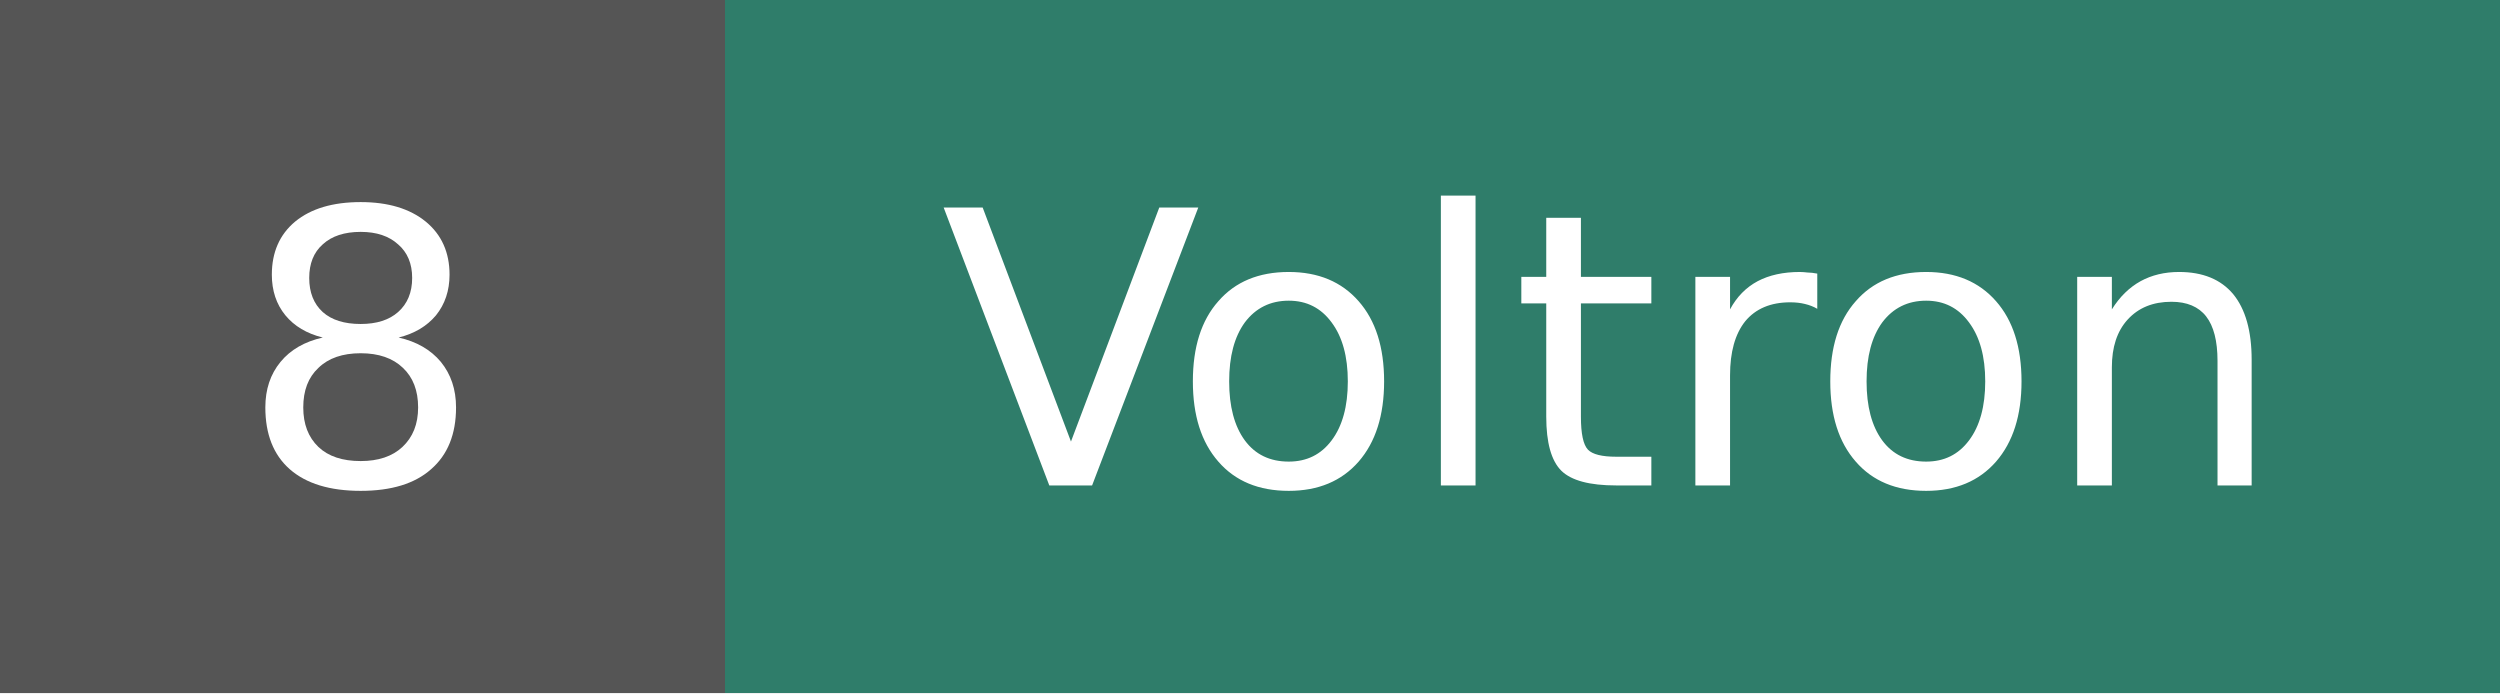
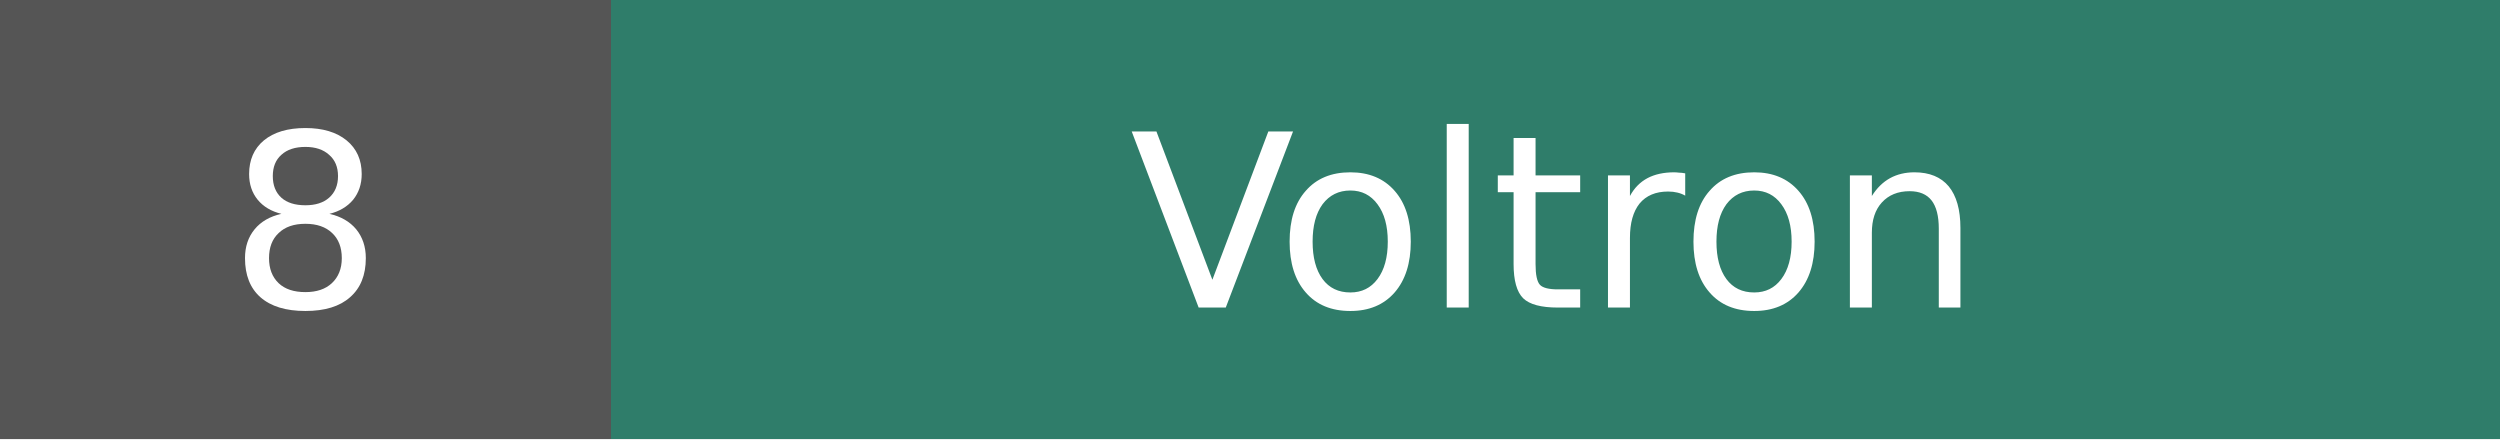
- <svg xmlns="http://www.w3.org/2000/svg" width="72.1" height="20" role="img" aria-label="Voltron: 8">
+ <svg xmlns="http://www.w3.org/2000/svg" width="113.8" height="20" role="img" aria-label="Voltron: 8">
  <g shape-rendering="crispEdges">
-     <rect width="20.9" height="20" fill="#555555" />
-     <rect x="20.9" width="51.2" height="20" fill="#2f7d6a" />
+     <rect width="27.8" height="20" fill="#555555" />
+     <rect x="27.8" width="86.0" height="20" fill="#2f7d6a" />
  </g>
  <g fill="#ffffff" text-anchor="middle" font-family="Verdana,DejaVu Sans,Geneva,sans-serif" font-size="11">
-     <text x="10.4" y="14">8</text>
-     <text x="46.5" y="14">Voltron</text>
+     <text x="13.9" y="14">8</text>
+     <text x="70.8" y="14">Voltron</text>
  </g>
</svg>
